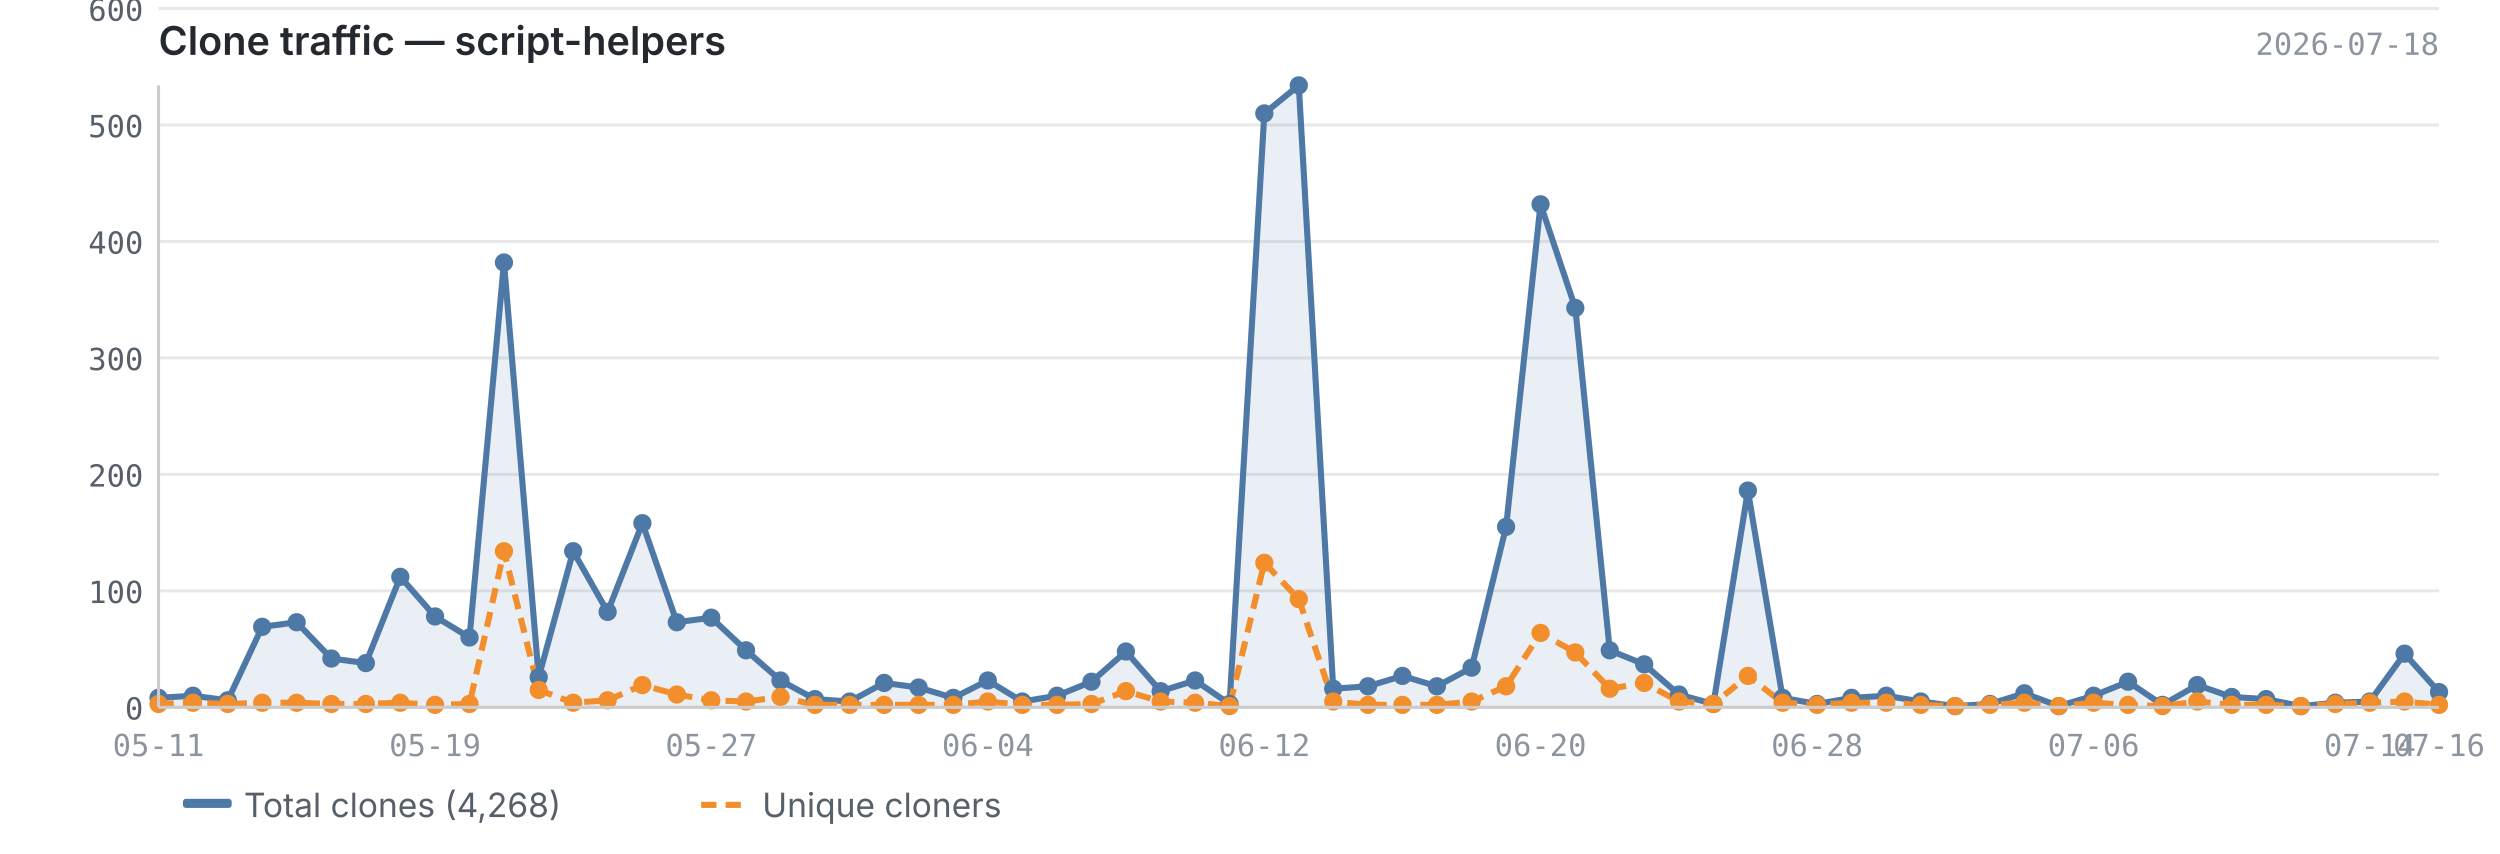
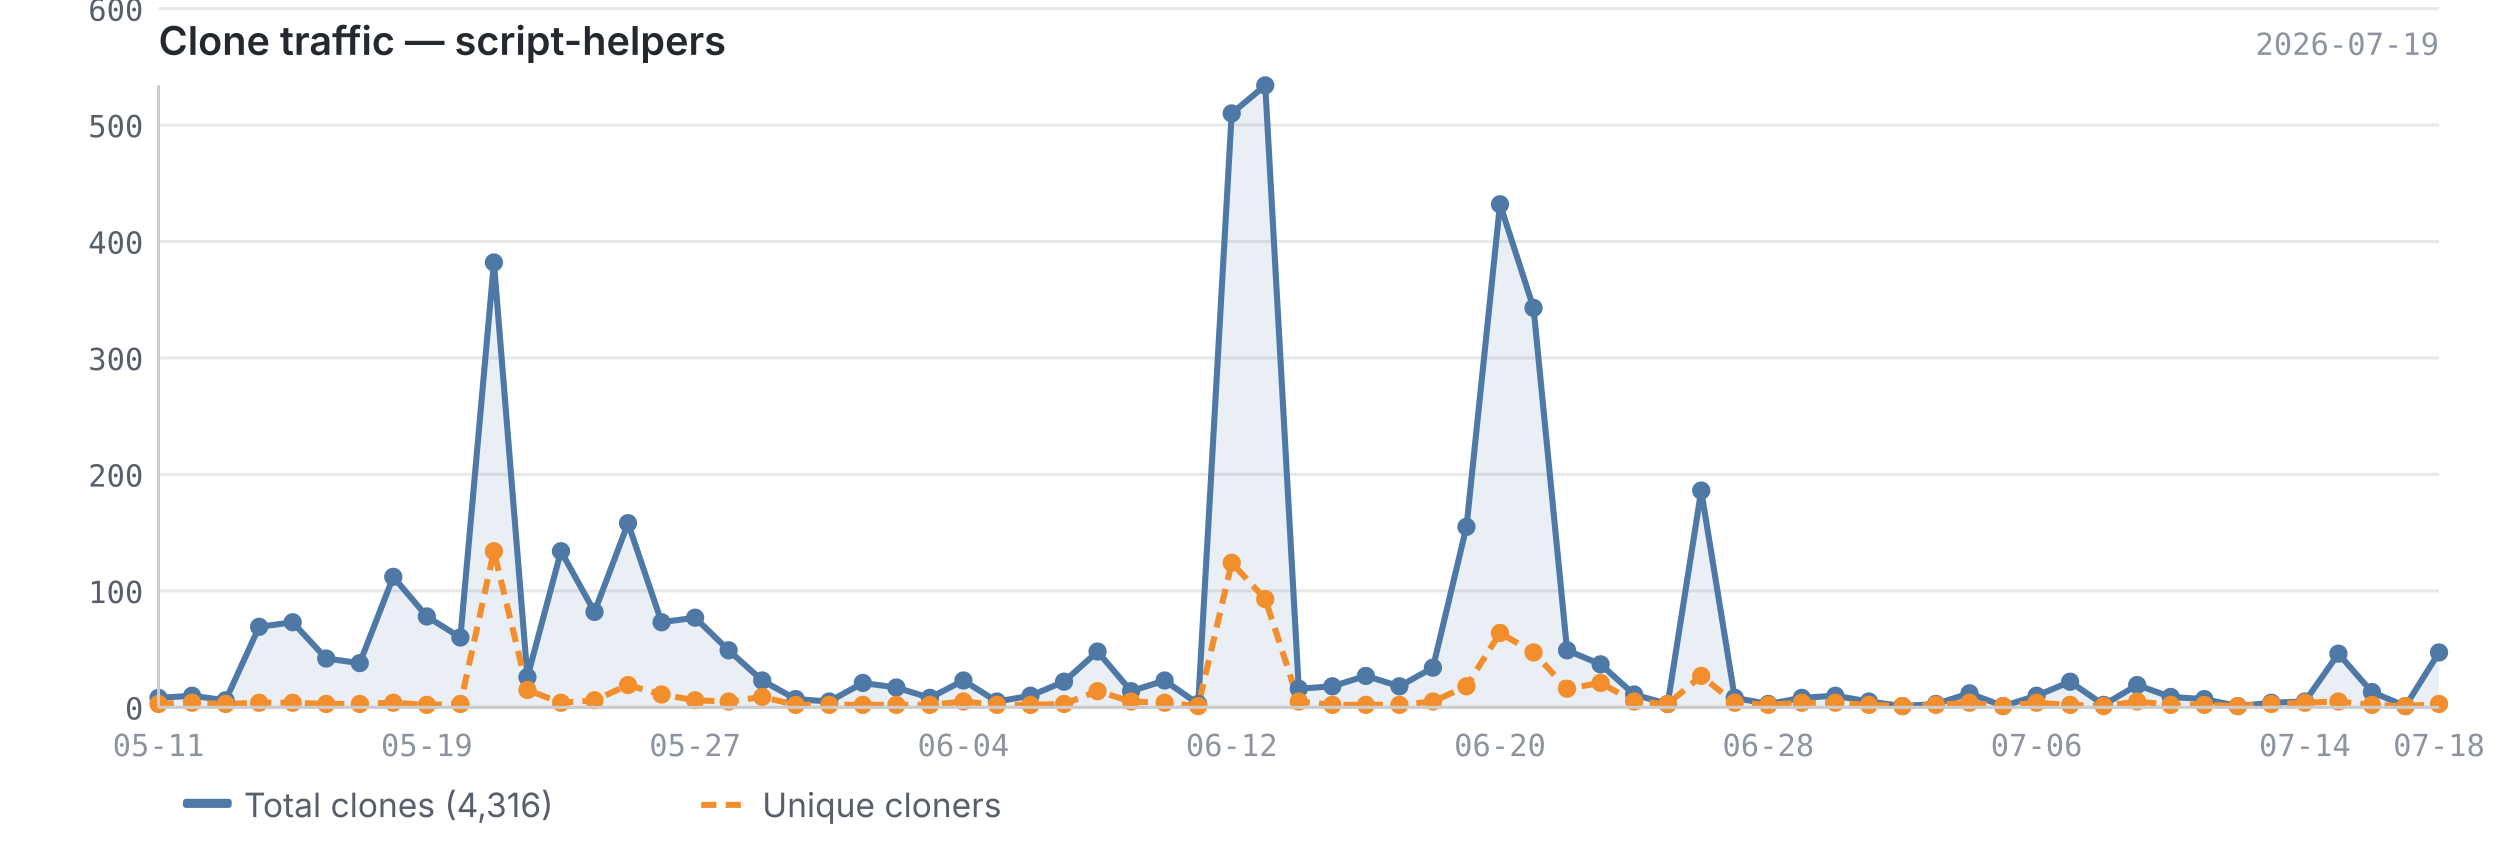
<svg xmlns="http://www.w3.org/2000/svg" viewBox="0 0 820 280" width="820" height="280">
  <text x="52" y="18" font-size="13" font-weight="600" fill="#24292f" font-family="-apple-system, BlinkMacSystemFont, 'Segoe UI', sans-serif">Clone traffic — script-helpers</text>
-   <text x="800" y="18" font-size="10" fill="#8c959f" font-family="ui-monospace, SFMono-Regular, 'SF Mono', Menlo, monospace" text-anchor="end">2026-07-18</text>
+   <text x="800" y="18" font-size="10" fill="#8c959f" font-family="ui-monospace, SFMono-Regular, 'SF Mono', Menlo, monospace" text-anchor="end">2026-07-19</text>
  <line x1="52" y1="232.0" x2="800" y2="232.0" stroke="#e8e8e8" stroke-width="1" />
  <line x1="52" y1="193.8" x2="800" y2="193.8" stroke="#e8e8e8" stroke-width="1" />
  <line x1="52" y1="155.6" x2="800" y2="155.6" stroke="#e8e8e8" stroke-width="1" />
  <line x1="52" y1="117.4" x2="800" y2="117.4" stroke="#e8e8e8" stroke-width="1" />
  <line x1="52" y1="79.2" x2="800" y2="79.2" stroke="#e8e8e8" stroke-width="1" />
  <line x1="52" y1="41.0" x2="800" y2="41.0" stroke="#e8e8e8" stroke-width="1" />
  <line x1="52" y1="2.8" x2="800" y2="2.8" stroke="#e8e8e8" stroke-width="1" />
-   <path d="M52.0,228.9 L52.0,228.9 L63.3,228.2 L74.7,229.7 L86.0,205.6 L97.3,204.1 L108.7,216.0 L120.0,217.5 L131.3,189.2 L142.7,202.2 L154.0,209.1 L165.3,86.1 L176.7,222.1 L188.0,180.8 L199.3,200.7 L210.7,171.6 L222.0,204.1 L233.3,202.6 L244.7,213.3 L256.0,223.2 L267.3,229.3 L278.7,230.1 L290.0,224.0 L301.3,225.5 L312.7,228.9 L324.0,223.2 L335.3,230.1 L346.7,228.2 L358.0,223.6 L369.3,213.7 L380.7,226.7 L392.0,223.2 L403.3,230.9 L414.7,37.2 L426.0,28.0 L437.3,225.9 L448.7,225.1 L460.0,221.7 L471.3,225.1 L482.7,219.0 L494.0,172.8 L505.3,67.0 L516.7,101.0 L528.0,213.3 L539.3,217.9 L550.7,227.8 L562.0,230.9 L573.3,160.9 L584.7,228.9 L596.0,230.9 L607.3,228.9 L618.7,228.2 L630.0,230.1 L641.3,231.6 L652.7,230.9 L664.0,227.4 L675.3,231.6 L686.7,228.2 L698.0,223.6 L709.3,231.2 L720.7,224.7 L732.0,228.6 L743.3,229.3 L754.7,231.6 L766.0,230.5 L777.3,230.1 L788.7,214.4 L800.0,227.0 L800.0,232.0 L52.0,232.0Z" fill="#4e79a7" opacity="0.12" />
-   <polyline points="52.0,228.9 63.3,228.2 74.7,229.7 86.0,205.6 97.3,204.1 108.7,216.0 120.0,217.5 131.3,189.2 142.7,202.2 154.0,209.1 165.3,86.1 176.7,222.1 188.0,180.8 199.3,200.7 210.7,171.6 222.0,204.1 233.3,202.6 244.7,213.3 256.0,223.2 267.3,229.3 278.7,230.1 290.0,224.0 301.3,225.5 312.7,228.9 324.0,223.2 335.3,230.1 346.7,228.2 358.0,223.6 369.3,213.7 380.7,226.7 392.0,223.2 403.3,230.9 414.7,37.2 426.0,28.0 437.3,225.9 448.7,225.1 460.0,221.7 471.3,225.1 482.7,219.0 494.0,172.8 505.3,67.0 516.7,101.0 528.0,213.3 539.3,217.9 550.7,227.8 562.0,230.9 573.3,160.9 584.7,228.9 596.0,230.9 607.3,228.9 618.7,228.2 630.0,230.1 641.3,231.6 652.7,230.9 664.0,227.4 675.3,231.6 686.7,228.2 698.0,223.6 709.3,231.2 720.7,224.7 732.0,228.6 743.3,229.3 754.7,231.6 766.0,230.5 777.3,230.1 788.7,214.4 800.0,227.0" fill="none" stroke="#4e79a7" stroke-width="2" stroke-linejoin="round" />
-   <polyline points="52.0,230.9 63.3,230.5 74.7,230.9 86.0,230.5 97.3,230.5 108.7,230.9 120.0,230.9 131.3,230.5 142.7,231.2 154.0,230.9 165.3,180.8 176.7,226.3 188.0,230.5 199.3,229.7 210.7,224.7 222.0,227.8 233.3,229.7 244.7,230.1 256.0,228.6 267.3,231.2 278.7,231.2 290.0,231.2 301.3,231.2 312.7,231.2 324.0,230.1 335.3,231.2 346.7,231.2 358.0,230.9 369.3,226.7 380.7,230.1 392.0,230.5 403.3,231.6 414.7,184.6 426.0,196.5 437.3,230.1 448.7,231.2 460.0,231.2 471.3,231.2 482.7,230.1 494.0,225.1 505.3,207.6 516.7,214.0 528.0,225.9 539.3,224.0 550.7,230.1 562.0,230.9 573.3,221.7 584.7,230.5 596.0,231.2 607.3,230.5 618.7,230.5 630.0,231.2 641.3,231.6 652.7,231.2 664.0,230.5 675.3,231.6 686.7,230.5 698.0,231.2 709.3,231.6 720.7,230.1 732.0,231.2 743.3,231.2 754.7,231.6 766.0,230.9 777.3,230.5 788.7,230.1 800.0,231.2" fill="none" stroke="#f28e2b" stroke-width="2" stroke-linejoin="round" stroke-dasharray="5,3" />
+   <path d="M52.0,228.9 L52.0,228.9 L63.0,228.2 L74.0,229.7 L85.0,205.6 L96.0,204.1 L107.0,216.0 L118.0,217.5 L129.0,189.2 L140.0,202.2 L151.0,209.1 L162.0,86.1 L173.0,222.1 L184.0,180.8 L195.0,200.7 L206.0,171.6 L217.0,204.1 L228.0,202.6 L239.0,213.3 L250.0,223.2 L261.0,229.3 L272.0,230.1 L283.0,224.0 L294.0,225.5 L305.0,228.9 L316.0,223.2 L327.0,230.1 L338.0,228.2 L349.0,223.6 L360.0,213.7 L371.0,226.7 L382.0,223.2 L393.0,230.9 L404.0,37.2 L415.0,28.0 L426.0,225.9 L437.0,225.1 L448.0,221.7 L459.0,225.1 L470.0,219.0 L481.0,172.8 L492.0,67.0 L503.0,101.0 L514.0,213.3 L525.0,217.9 L536.0,227.8 L547.0,230.9 L558.0,160.9 L569.0,228.9 L580.0,230.9 L591.0,228.9 L602.0,228.2 L613.0,230.1 L624.0,231.6 L635.0,230.9 L646.0,227.4 L657.0,231.6 L668.0,228.2 L679.0,223.6 L690.0,231.2 L701.0,224.7 L712.0,228.6 L723.0,229.3 L734.0,231.6 L745.0,230.5 L756.0,230.1 L767.0,214.4 L778.0,227.0 L789.0,231.6 L800.0,214.0 L800.0,232.0 L52.0,232.0Z" fill="#4e79a7" opacity="0.12" />
+   <polyline points="52.0,228.9 63.0,228.2 74.0,229.7 85.0,205.6 96.0,204.1 107.0,216.0 118.0,217.5 129.0,189.2 140.0,202.2 151.0,209.1 162.0,86.1 173.0,222.1 184.0,180.8 195.0,200.7 206.0,171.6 217.0,204.1 228.0,202.6 239.0,213.3 250.0,223.2 261.0,229.3 272.0,230.1 283.0,224.0 294.0,225.5 305.0,228.9 316.0,223.2 327.0,230.1 338.0,228.2 349.0,223.6 360.0,213.7 371.0,226.7 382.0,223.2 393.0,230.9 404.0,37.2 415.0,28.0 426.0,225.9 437.0,225.1 448.0,221.7 459.0,225.1 470.0,219.0 481.0,172.8 492.0,67.0 503.0,101.0 514.0,213.3 525.0,217.9 536.0,227.8 547.0,230.9 558.0,160.9 569.0,228.9 580.0,230.9 591.0,228.9 602.0,228.2 613.0,230.1 624.0,231.6 635.0,230.9 646.0,227.4 657.0,231.6 668.0,228.2 679.0,223.6 690.0,231.2 701.0,224.7 712.0,228.6 723.0,229.3 734.0,231.6 745.0,230.5 756.0,230.1 767.0,214.4 778.0,227.0 789.0,231.6 800.0,214.0" fill="none" stroke="#4e79a7" stroke-width="2" stroke-linejoin="round" />
+   <polyline points="52.0,230.9 63.0,230.5 74.0,230.9 85.0,230.5 96.0,230.5 107.0,230.9 118.0,230.9 129.0,230.5 140.0,231.2 151.0,230.9 162.0,180.8 173.0,226.3 184.0,230.5 195.0,229.7 206.0,224.7 217.0,227.8 228.0,229.7 239.0,230.1 250.0,228.6 261.0,231.2 272.0,231.2 283.0,231.2 294.0,231.2 305.0,231.2 316.0,230.1 327.0,231.2 338.0,231.2 349.0,230.9 360.0,226.7 371.0,230.1 382.0,230.5 393.0,231.6 404.0,184.6 415.0,196.5 426.0,230.1 437.0,231.2 448.0,231.2 459.0,231.2 470.0,230.1 481.0,225.1 492.0,207.6 503.0,214.0 514.0,225.9 525.0,224.0 536.0,230.1 547.0,230.9 558.0,221.7 569.0,230.5 580.0,231.2 591.0,230.5 602.0,230.5 613.0,231.2 624.0,231.6 635.0,231.2 646.0,230.5 657.0,231.6 668.0,230.5 679.0,231.2 690.0,231.6 701.0,230.1 712.0,231.2 723.0,231.2 734.0,231.6 745.0,230.9 756.0,230.5 767.0,230.1 778.0,231.2 789.0,231.6 800.0,230.9" fill="none" stroke="#f28e2b" stroke-width="2" stroke-linejoin="round" stroke-dasharray="5,3" />
  <circle cx="52.0" cy="228.9" r="3" fill="#4e79a7" />
-   <circle cx="63.3" cy="228.2" r="3" fill="#4e79a7" />
-   <circle cx="74.7" cy="229.7" r="3" fill="#4e79a7" />
-   <circle cx="86.0" cy="205.6" r="3" fill="#4e79a7" />
-   <circle cx="97.3" cy="204.1" r="3" fill="#4e79a7" />
-   <circle cx="108.7" cy="216.0" r="3" fill="#4e79a7" />
-   <circle cx="120.0" cy="217.5" r="3" fill="#4e79a7" />
-   <circle cx="131.3" cy="189.2" r="3" fill="#4e79a7" />
-   <circle cx="142.7" cy="202.2" r="3" fill="#4e79a7" />
-   <circle cx="154.0" cy="209.1" r="3" fill="#4e79a7" />
-   <circle cx="165.3" cy="86.1" r="3" fill="#4e79a7" />
-   <circle cx="176.7" cy="222.1" r="3" fill="#4e79a7" />
-   <circle cx="188.0" cy="180.8" r="3" fill="#4e79a7" />
-   <circle cx="199.3" cy="200.7" r="3" fill="#4e79a7" />
-   <circle cx="210.7" cy="171.6" r="3" fill="#4e79a7" />
-   <circle cx="222.0" cy="204.1" r="3" fill="#4e79a7" />
-   <circle cx="233.3" cy="202.6" r="3" fill="#4e79a7" />
-   <circle cx="244.7" cy="213.3" r="3" fill="#4e79a7" />
-   <circle cx="256.0" cy="223.2" r="3" fill="#4e79a7" />
-   <circle cx="267.3" cy="229.3" r="3" fill="#4e79a7" />
-   <circle cx="278.7" cy="230.1" r="3" fill="#4e79a7" />
-   <circle cx="290.0" cy="224.0" r="3" fill="#4e79a7" />
-   <circle cx="301.3" cy="225.5" r="3" fill="#4e79a7" />
-   <circle cx="312.7" cy="228.9" r="3" fill="#4e79a7" />
-   <circle cx="324.0" cy="223.2" r="3" fill="#4e79a7" />
-   <circle cx="335.3" cy="230.1" r="3" fill="#4e79a7" />
-   <circle cx="346.7" cy="228.2" r="3" fill="#4e79a7" />
-   <circle cx="358.0" cy="223.6" r="3" fill="#4e79a7" />
-   <circle cx="369.3" cy="213.7" r="3" fill="#4e79a7" />
-   <circle cx="380.7" cy="226.7" r="3" fill="#4e79a7" />
-   <circle cx="392.0" cy="223.2" r="3" fill="#4e79a7" />
-   <circle cx="403.3" cy="230.9" r="3" fill="#4e79a7" />
-   <circle cx="414.7" cy="37.2" r="3" fill="#4e79a7" />
-   <circle cx="426.0" cy="28.0" r="3" fill="#4e79a7" />
-   <circle cx="437.3" cy="225.9" r="3" fill="#4e79a7" />
-   <circle cx="448.7" cy="225.1" r="3" fill="#4e79a7" />
-   <circle cx="460.0" cy="221.7" r="3" fill="#4e79a7" />
-   <circle cx="471.3" cy="225.1" r="3" fill="#4e79a7" />
-   <circle cx="482.7" cy="219.0" r="3" fill="#4e79a7" />
-   <circle cx="494.0" cy="172.8" r="3" fill="#4e79a7" />
-   <circle cx="505.3" cy="67.0" r="3" fill="#4e79a7" />
-   <circle cx="516.7" cy="101.0" r="3" fill="#4e79a7" />
-   <circle cx="528.0" cy="213.3" r="3" fill="#4e79a7" />
-   <circle cx="539.3" cy="217.9" r="3" fill="#4e79a7" />
-   <circle cx="550.7" cy="227.8" r="3" fill="#4e79a7" />
-   <circle cx="562.0" cy="230.9" r="3" fill="#4e79a7" />
-   <circle cx="573.3" cy="160.9" r="3" fill="#4e79a7" />
-   <circle cx="584.7" cy="228.9" r="3" fill="#4e79a7" />
-   <circle cx="596.0" cy="230.9" r="3" fill="#4e79a7" />
-   <circle cx="607.3" cy="228.9" r="3" fill="#4e79a7" />
-   <circle cx="618.7" cy="228.2" r="3" fill="#4e79a7" />
-   <circle cx="630.0" cy="230.1" r="3" fill="#4e79a7" />
-   <circle cx="641.3" cy="231.6" r="3" fill="#4e79a7" />
-   <circle cx="652.7" cy="230.9" r="3" fill="#4e79a7" />
-   <circle cx="664.0" cy="227.4" r="3" fill="#4e79a7" />
-   <circle cx="675.3" cy="231.6" r="3" fill="#4e79a7" />
-   <circle cx="686.7" cy="228.2" r="3" fill="#4e79a7" />
-   <circle cx="698.0" cy="223.6" r="3" fill="#4e79a7" />
-   <circle cx="709.3" cy="231.2" r="3" fill="#4e79a7" />
-   <circle cx="720.7" cy="224.7" r="3" fill="#4e79a7" />
-   <circle cx="732.0" cy="228.6" r="3" fill="#4e79a7" />
-   <circle cx="743.3" cy="229.3" r="3" fill="#4e79a7" />
-   <circle cx="754.7" cy="231.6" r="3" fill="#4e79a7" />
-   <circle cx="766.0" cy="230.5" r="3" fill="#4e79a7" />
-   <circle cx="777.3" cy="230.1" r="3" fill="#4e79a7" />
-   <circle cx="788.7" cy="214.4" r="3" fill="#4e79a7" />
-   <circle cx="800.0" cy="227.0" r="3" fill="#4e79a7" />
+   <circle cx="63.0" cy="228.2" r="3" fill="#4e79a7" />
+   <circle cx="74.0" cy="229.7" r="3" fill="#4e79a7" />
+   <circle cx="85.0" cy="205.6" r="3" fill="#4e79a7" />
+   <circle cx="96.0" cy="204.1" r="3" fill="#4e79a7" />
+   <circle cx="107.0" cy="216.0" r="3" fill="#4e79a7" />
+   <circle cx="118.0" cy="217.5" r="3" fill="#4e79a7" />
+   <circle cx="129.0" cy="189.2" r="3" fill="#4e79a7" />
+   <circle cx="140.0" cy="202.2" r="3" fill="#4e79a7" />
+   <circle cx="151.0" cy="209.1" r="3" fill="#4e79a7" />
+   <circle cx="162.0" cy="86.1" r="3" fill="#4e79a7" />
+   <circle cx="173.0" cy="222.1" r="3" fill="#4e79a7" />
+   <circle cx="184.0" cy="180.8" r="3" fill="#4e79a7" />
+   <circle cx="195.0" cy="200.7" r="3" fill="#4e79a7" />
+   <circle cx="206.0" cy="171.6" r="3" fill="#4e79a7" />
+   <circle cx="217.0" cy="204.1" r="3" fill="#4e79a7" />
+   <circle cx="228.0" cy="202.6" r="3" fill="#4e79a7" />
+   <circle cx="239.0" cy="213.3" r="3" fill="#4e79a7" />
+   <circle cx="250.0" cy="223.2" r="3" fill="#4e79a7" />
+   <circle cx="261.0" cy="229.3" r="3" fill="#4e79a7" />
+   <circle cx="272.0" cy="230.1" r="3" fill="#4e79a7" />
+   <circle cx="283.0" cy="224.0" r="3" fill="#4e79a7" />
+   <circle cx="294.0" cy="225.5" r="3" fill="#4e79a7" />
+   <circle cx="305.0" cy="228.9" r="3" fill="#4e79a7" />
+   <circle cx="316.0" cy="223.2" r="3" fill="#4e79a7" />
+   <circle cx="327.0" cy="230.1" r="3" fill="#4e79a7" />
+   <circle cx="338.0" cy="228.2" r="3" fill="#4e79a7" />
+   <circle cx="349.0" cy="223.6" r="3" fill="#4e79a7" />
+   <circle cx="360.0" cy="213.7" r="3" fill="#4e79a7" />
+   <circle cx="371.0" cy="226.7" r="3" fill="#4e79a7" />
+   <circle cx="382.0" cy="223.2" r="3" fill="#4e79a7" />
+   <circle cx="393.0" cy="230.9" r="3" fill="#4e79a7" />
+   <circle cx="404.0" cy="37.2" r="3" fill="#4e79a7" />
+   <circle cx="415.0" cy="28.0" r="3" fill="#4e79a7" />
+   <circle cx="426.0" cy="225.9" r="3" fill="#4e79a7" />
+   <circle cx="437.0" cy="225.1" r="3" fill="#4e79a7" />
+   <circle cx="448.0" cy="221.7" r="3" fill="#4e79a7" />
+   <circle cx="459.0" cy="225.1" r="3" fill="#4e79a7" />
+   <circle cx="470.0" cy="219.0" r="3" fill="#4e79a7" />
+   <circle cx="481.0" cy="172.8" r="3" fill="#4e79a7" />
+   <circle cx="492.0" cy="67.0" r="3" fill="#4e79a7" />
+   <circle cx="503.0" cy="101.0" r="3" fill="#4e79a7" />
+   <circle cx="514.0" cy="213.3" r="3" fill="#4e79a7" />
+   <circle cx="525.0" cy="217.9" r="3" fill="#4e79a7" />
+   <circle cx="536.0" cy="227.8" r="3" fill="#4e79a7" />
+   <circle cx="547.0" cy="230.9" r="3" fill="#4e79a7" />
+   <circle cx="558.0" cy="160.9" r="3" fill="#4e79a7" />
+   <circle cx="569.0" cy="228.9" r="3" fill="#4e79a7" />
+   <circle cx="580.0" cy="230.9" r="3" fill="#4e79a7" />
+   <circle cx="591.0" cy="228.9" r="3" fill="#4e79a7" />
+   <circle cx="602.0" cy="228.2" r="3" fill="#4e79a7" />
+   <circle cx="613.0" cy="230.1" r="3" fill="#4e79a7" />
+   <circle cx="624.0" cy="231.6" r="3" fill="#4e79a7" />
+   <circle cx="635.0" cy="230.9" r="3" fill="#4e79a7" />
+   <circle cx="646.0" cy="227.4" r="3" fill="#4e79a7" />
+   <circle cx="657.0" cy="231.6" r="3" fill="#4e79a7" />
+   <circle cx="668.0" cy="228.2" r="3" fill="#4e79a7" />
+   <circle cx="679.0" cy="223.6" r="3" fill="#4e79a7" />
+   <circle cx="690.0" cy="231.2" r="3" fill="#4e79a7" />
+   <circle cx="701.0" cy="224.7" r="3" fill="#4e79a7" />
+   <circle cx="712.0" cy="228.6" r="3" fill="#4e79a7" />
+   <circle cx="723.0" cy="229.3" r="3" fill="#4e79a7" />
+   <circle cx="734.0" cy="231.6" r="3" fill="#4e79a7" />
+   <circle cx="745.0" cy="230.5" r="3" fill="#4e79a7" />
+   <circle cx="756.0" cy="230.1" r="3" fill="#4e79a7" />
+   <circle cx="767.0" cy="214.4" r="3" fill="#4e79a7" />
+   <circle cx="778.0" cy="227.0" r="3" fill="#4e79a7" />
+   <circle cx="789.0" cy="231.6" r="3" fill="#4e79a7" />
+   <circle cx="800.0" cy="214.0" r="3" fill="#4e79a7" />
  <circle cx="52.0" cy="230.9" r="3" fill="#f28e2b" />
-   <circle cx="63.3" cy="230.5" r="3" fill="#f28e2b" />
-   <circle cx="74.7" cy="230.9" r="3" fill="#f28e2b" />
-   <circle cx="86.0" cy="230.5" r="3" fill="#f28e2b" />
-   <circle cx="97.3" cy="230.5" r="3" fill="#f28e2b" />
-   <circle cx="108.7" cy="230.9" r="3" fill="#f28e2b" />
-   <circle cx="120.0" cy="230.9" r="3" fill="#f28e2b" />
-   <circle cx="131.3" cy="230.5" r="3" fill="#f28e2b" />
-   <circle cx="142.7" cy="231.2" r="3" fill="#f28e2b" />
-   <circle cx="154.0" cy="230.9" r="3" fill="#f28e2b" />
-   <circle cx="165.3" cy="180.8" r="3" fill="#f28e2b" />
-   <circle cx="176.7" cy="226.3" r="3" fill="#f28e2b" />
-   <circle cx="188.0" cy="230.5" r="3" fill="#f28e2b" />
-   <circle cx="199.3" cy="229.7" r="3" fill="#f28e2b" />
-   <circle cx="210.7" cy="224.7" r="3" fill="#f28e2b" />
-   <circle cx="222.0" cy="227.8" r="3" fill="#f28e2b" />
-   <circle cx="233.3" cy="229.7" r="3" fill="#f28e2b" />
-   <circle cx="244.7" cy="230.1" r="3" fill="#f28e2b" />
-   <circle cx="256.0" cy="228.6" r="3" fill="#f28e2b" />
-   <circle cx="267.3" cy="231.2" r="3" fill="#f28e2b" />
-   <circle cx="278.7" cy="231.2" r="3" fill="#f28e2b" />
-   <circle cx="290.0" cy="231.2" r="3" fill="#f28e2b" />
-   <circle cx="301.3" cy="231.2" r="3" fill="#f28e2b" />
-   <circle cx="312.7" cy="231.2" r="3" fill="#f28e2b" />
-   <circle cx="324.0" cy="230.1" r="3" fill="#f28e2b" />
-   <circle cx="335.3" cy="231.2" r="3" fill="#f28e2b" />
-   <circle cx="346.7" cy="231.2" r="3" fill="#f28e2b" />
-   <circle cx="358.0" cy="230.9" r="3" fill="#f28e2b" />
-   <circle cx="369.3" cy="226.7" r="3" fill="#f28e2b" />
-   <circle cx="380.7" cy="230.1" r="3" fill="#f28e2b" />
-   <circle cx="392.0" cy="230.5" r="3" fill="#f28e2b" />
-   <circle cx="403.3" cy="231.6" r="3" fill="#f28e2b" />
-   <circle cx="414.7" cy="184.6" r="3" fill="#f28e2b" />
-   <circle cx="426.0" cy="196.5" r="3" fill="#f28e2b" />
-   <circle cx="437.3" cy="230.1" r="3" fill="#f28e2b" />
-   <circle cx="448.7" cy="231.2" r="3" fill="#f28e2b" />
-   <circle cx="460.0" cy="231.2" r="3" fill="#f28e2b" />
-   <circle cx="471.3" cy="231.2" r="3" fill="#f28e2b" />
-   <circle cx="482.7" cy="230.1" r="3" fill="#f28e2b" />
-   <circle cx="494.0" cy="225.1" r="3" fill="#f28e2b" />
-   <circle cx="505.3" cy="207.6" r="3" fill="#f28e2b" />
-   <circle cx="516.7" cy="214.0" r="3" fill="#f28e2b" />
-   <circle cx="528.0" cy="225.9" r="3" fill="#f28e2b" />
-   <circle cx="539.3" cy="224.0" r="3" fill="#f28e2b" />
-   <circle cx="550.7" cy="230.1" r="3" fill="#f28e2b" />
-   <circle cx="562.0" cy="230.9" r="3" fill="#f28e2b" />
-   <circle cx="573.3" cy="221.7" r="3" fill="#f28e2b" />
-   <circle cx="584.7" cy="230.5" r="3" fill="#f28e2b" />
-   <circle cx="596.0" cy="231.2" r="3" fill="#f28e2b" />
-   <circle cx="607.3" cy="230.5" r="3" fill="#f28e2b" />
-   <circle cx="618.7" cy="230.5" r="3" fill="#f28e2b" />
-   <circle cx="630.0" cy="231.2" r="3" fill="#f28e2b" />
-   <circle cx="641.3" cy="231.6" r="3" fill="#f28e2b" />
-   <circle cx="652.7" cy="231.2" r="3" fill="#f28e2b" />
-   <circle cx="664.0" cy="230.5" r="3" fill="#f28e2b" />
-   <circle cx="675.3" cy="231.6" r="3" fill="#f28e2b" />
-   <circle cx="686.7" cy="230.5" r="3" fill="#f28e2b" />
-   <circle cx="698.0" cy="231.2" r="3" fill="#f28e2b" />
-   <circle cx="709.3" cy="231.6" r="3" fill="#f28e2b" />
-   <circle cx="720.7" cy="230.1" r="3" fill="#f28e2b" />
-   <circle cx="732.0" cy="231.2" r="3" fill="#f28e2b" />
-   <circle cx="743.3" cy="231.2" r="3" fill="#f28e2b" />
-   <circle cx="754.7" cy="231.6" r="3" fill="#f28e2b" />
-   <circle cx="766.0" cy="230.9" r="3" fill="#f28e2b" />
-   <circle cx="777.3" cy="230.5" r="3" fill="#f28e2b" />
-   <circle cx="788.7" cy="230.1" r="3" fill="#f28e2b" />
-   <circle cx="800.0" cy="231.2" r="3" fill="#f28e2b" />
+   <circle cx="63.0" cy="230.5" r="3" fill="#f28e2b" />
+   <circle cx="74.0" cy="230.9" r="3" fill="#f28e2b" />
+   <circle cx="85.0" cy="230.5" r="3" fill="#f28e2b" />
+   <circle cx="96.0" cy="230.5" r="3" fill="#f28e2b" />
+   <circle cx="107.0" cy="230.9" r="3" fill="#f28e2b" />
+   <circle cx="118.0" cy="230.9" r="3" fill="#f28e2b" />
+   <circle cx="129.0" cy="230.5" r="3" fill="#f28e2b" />
+   <circle cx="140.0" cy="231.2" r="3" fill="#f28e2b" />
+   <circle cx="151.0" cy="230.9" r="3" fill="#f28e2b" />
+   <circle cx="162.0" cy="180.8" r="3" fill="#f28e2b" />
+   <circle cx="173.0" cy="226.3" r="3" fill="#f28e2b" />
+   <circle cx="184.0" cy="230.5" r="3" fill="#f28e2b" />
+   <circle cx="195.0" cy="229.7" r="3" fill="#f28e2b" />
+   <circle cx="206.0" cy="224.7" r="3" fill="#f28e2b" />
+   <circle cx="217.0" cy="227.8" r="3" fill="#f28e2b" />
+   <circle cx="228.0" cy="229.7" r="3" fill="#f28e2b" />
+   <circle cx="239.0" cy="230.1" r="3" fill="#f28e2b" />
+   <circle cx="250.0" cy="228.6" r="3" fill="#f28e2b" />
+   <circle cx="261.0" cy="231.2" r="3" fill="#f28e2b" />
+   <circle cx="272.0" cy="231.2" r="3" fill="#f28e2b" />
+   <circle cx="283.0" cy="231.2" r="3" fill="#f28e2b" />
+   <circle cx="294.0" cy="231.2" r="3" fill="#f28e2b" />
+   <circle cx="305.0" cy="231.2" r="3" fill="#f28e2b" />
+   <circle cx="316.0" cy="230.1" r="3" fill="#f28e2b" />
+   <circle cx="327.0" cy="231.2" r="3" fill="#f28e2b" />
+   <circle cx="338.0" cy="231.2" r="3" fill="#f28e2b" />
+   <circle cx="349.0" cy="230.9" r="3" fill="#f28e2b" />
+   <circle cx="360.0" cy="226.7" r="3" fill="#f28e2b" />
+   <circle cx="371.0" cy="230.1" r="3" fill="#f28e2b" />
+   <circle cx="382.0" cy="230.5" r="3" fill="#f28e2b" />
+   <circle cx="393.0" cy="231.6" r="3" fill="#f28e2b" />
+   <circle cx="404.0" cy="184.6" r="3" fill="#f28e2b" />
+   <circle cx="415.0" cy="196.5" r="3" fill="#f28e2b" />
+   <circle cx="426.0" cy="230.1" r="3" fill="#f28e2b" />
+   <circle cx="437.0" cy="231.2" r="3" fill="#f28e2b" />
+   <circle cx="448.0" cy="231.2" r="3" fill="#f28e2b" />
+   <circle cx="459.0" cy="231.2" r="3" fill="#f28e2b" />
+   <circle cx="470.0" cy="230.1" r="3" fill="#f28e2b" />
+   <circle cx="481.0" cy="225.1" r="3" fill="#f28e2b" />
+   <circle cx="492.0" cy="207.6" r="3" fill="#f28e2b" />
+   <circle cx="503.0" cy="214.0" r="3" fill="#f28e2b" />
+   <circle cx="514.0" cy="225.9" r="3" fill="#f28e2b" />
+   <circle cx="525.0" cy="224.0" r="3" fill="#f28e2b" />
+   <circle cx="536.0" cy="230.1" r="3" fill="#f28e2b" />
+   <circle cx="547.0" cy="230.9" r="3" fill="#f28e2b" />
+   <circle cx="558.0" cy="221.7" r="3" fill="#f28e2b" />
+   <circle cx="569.0" cy="230.5" r="3" fill="#f28e2b" />
+   <circle cx="580.0" cy="231.2" r="3" fill="#f28e2b" />
+   <circle cx="591.0" cy="230.5" r="3" fill="#f28e2b" />
+   <circle cx="602.0" cy="230.5" r="3" fill="#f28e2b" />
+   <circle cx="613.0" cy="231.2" r="3" fill="#f28e2b" />
+   <circle cx="624.0" cy="231.6" r="3" fill="#f28e2b" />
+   <circle cx="635.0" cy="231.2" r="3" fill="#f28e2b" />
+   <circle cx="646.0" cy="230.5" r="3" fill="#f28e2b" />
+   <circle cx="657.0" cy="231.6" r="3" fill="#f28e2b" />
+   <circle cx="668.0" cy="230.5" r="3" fill="#f28e2b" />
+   <circle cx="679.0" cy="231.2" r="3" fill="#f28e2b" />
+   <circle cx="690.0" cy="231.6" r="3" fill="#f28e2b" />
+   <circle cx="701.0" cy="230.1" r="3" fill="#f28e2b" />
+   <circle cx="712.0" cy="231.2" r="3" fill="#f28e2b" />
+   <circle cx="723.0" cy="231.2" r="3" fill="#f28e2b" />
+   <circle cx="734.0" cy="231.6" r="3" fill="#f28e2b" />
+   <circle cx="745.0" cy="230.9" r="3" fill="#f28e2b" />
+   <circle cx="756.0" cy="230.5" r="3" fill="#f28e2b" />
+   <circle cx="767.0" cy="230.1" r="3" fill="#f28e2b" />
+   <circle cx="778.0" cy="231.2" r="3" fill="#f28e2b" />
+   <circle cx="789.0" cy="231.6" r="3" fill="#f28e2b" />
+   <circle cx="800.0" cy="230.9" r="3" fill="#f28e2b" />
  <line x1="52" y1="28" x2="52" y2="232" stroke="#cccccc" stroke-width="1" />
  <line x1="52" y1="232" x2="800" y2="232" stroke="#cccccc" stroke-width="1" />
  <text x="47" y="236.0" text-anchor="end" font-size="10" fill="#57606a" font-family="ui-monospace, SFMono-Regular, 'SF Mono', Menlo, monospace">0</text>
  <text x="47" y="197.8" text-anchor="end" font-size="10" fill="#57606a" font-family="ui-monospace, SFMono-Regular, 'SF Mono', Menlo, monospace">100</text>
  <text x="47" y="159.6" text-anchor="end" font-size="10" fill="#57606a" font-family="ui-monospace, SFMono-Regular, 'SF Mono', Menlo, monospace">200</text>
  <text x="47" y="121.4" text-anchor="end" font-size="10" fill="#57606a" font-family="ui-monospace, SFMono-Regular, 'SF Mono', Menlo, monospace">300</text>
  <text x="47" y="83.2" text-anchor="end" font-size="10" fill="#57606a" font-family="ui-monospace, SFMono-Regular, 'SF Mono', Menlo, monospace">400</text>
  <text x="47" y="45.0" text-anchor="end" font-size="10" fill="#57606a" font-family="ui-monospace, SFMono-Regular, 'SF Mono', Menlo, monospace">500</text>
  <text x="47" y="6.8" text-anchor="end" font-size="10" fill="#57606a" font-family="ui-monospace, SFMono-Regular, 'SF Mono', Menlo, monospace">600</text>
  <text x="52.0" y="248" text-anchor="middle" font-size="10" fill="#8c959f" font-family="ui-monospace, SFMono-Regular, 'SF Mono', Menlo, monospace">05-11</text>
-   <text x="414.7" y="248" text-anchor="middle" font-size="10" fill="#8c959f" font-family="ui-monospace, SFMono-Regular, 'SF Mono', Menlo, monospace">06-12</text>
-   <text x="777.3" y="248" text-anchor="middle" font-size="10" fill="#8c959f" font-family="ui-monospace, SFMono-Regular, 'SF Mono', Menlo, monospace">07-14</text>
-   <text x="800.0" y="248" text-anchor="middle" font-size="10" fill="#8c959f" font-family="ui-monospace, SFMono-Regular, 'SF Mono', Menlo, monospace">07-16</text>
-   <text x="142.7" y="248" text-anchor="middle" font-size="10" fill="#8c959f" font-family="ui-monospace, SFMono-Regular, 'SF Mono', Menlo, monospace">05-19</text>
-   <text x="505.3" y="248" text-anchor="middle" font-size="10" fill="#8c959f" font-family="ui-monospace, SFMono-Regular, 'SF Mono', Menlo, monospace">06-20</text>
-   <text x="233.3" y="248" text-anchor="middle" font-size="10" fill="#8c959f" font-family="ui-monospace, SFMono-Regular, 'SF Mono', Menlo, monospace">05-27</text>
-   <text x="596.0" y="248" text-anchor="middle" font-size="10" fill="#8c959f" font-family="ui-monospace, SFMono-Regular, 'SF Mono', Menlo, monospace">06-28</text>
-   <text x="324.0" y="248" text-anchor="middle" font-size="10" fill="#8c959f" font-family="ui-monospace, SFMono-Regular, 'SF Mono', Menlo, monospace">06-04</text>
-   <text x="686.7" y="248" text-anchor="middle" font-size="10" fill="#8c959f" font-family="ui-monospace, SFMono-Regular, 'SF Mono', Menlo, monospace">07-06</text>
+   <text x="404.0" y="248" text-anchor="middle" font-size="10" fill="#8c959f" font-family="ui-monospace, SFMono-Regular, 'SF Mono', Menlo, monospace">06-12</text>
+   <text x="756.0" y="248" text-anchor="middle" font-size="10" fill="#8c959f" font-family="ui-monospace, SFMono-Regular, 'SF Mono', Menlo, monospace">07-14</text>
+   <text x="800.0" y="248" text-anchor="middle" font-size="10" fill="#8c959f" font-family="ui-monospace, SFMono-Regular, 'SF Mono', Menlo, monospace">07-18</text>
+   <text x="140.0" y="248" text-anchor="middle" font-size="10" fill="#8c959f" font-family="ui-monospace, SFMono-Regular, 'SF Mono', Menlo, monospace">05-19</text>
+   <text x="492.0" y="248" text-anchor="middle" font-size="10" fill="#8c959f" font-family="ui-monospace, SFMono-Regular, 'SF Mono', Menlo, monospace">06-20</text>
+   <text x="228.0" y="248" text-anchor="middle" font-size="10" fill="#8c959f" font-family="ui-monospace, SFMono-Regular, 'SF Mono', Menlo, monospace">05-27</text>
+   <text x="580.0" y="248" text-anchor="middle" font-size="10" fill="#8c959f" font-family="ui-monospace, SFMono-Regular, 'SF Mono', Menlo, monospace">06-28</text>
+   <text x="316.0" y="248" text-anchor="middle" font-size="10" fill="#8c959f" font-family="ui-monospace, SFMono-Regular, 'SF Mono', Menlo, monospace">06-04</text>
+   <text x="668.0" y="248" text-anchor="middle" font-size="10" fill="#8c959f" font-family="ui-monospace, SFMono-Regular, 'SF Mono', Menlo, monospace">07-06</text>
  <rect x="60" y="262" width="16" height="3" fill="#4e79a7" rx="1" />
-   <text x="80" y="268" font-size="11" fill="#57606a" font-family="-apple-system, BlinkMacSystemFont, 'Segoe UI', sans-serif">Total clones (4,268)</text>
+   <text x="80" y="268" font-size="11" fill="#57606a" font-family="-apple-system, BlinkMacSystemFont, 'Segoe UI', sans-serif">Total clones (4,316)</text>
  <line x1="230" y1="264" x2="246" y2="264" stroke="#f28e2b" stroke-width="2" stroke-dasharray="5,3" />
  <text x="250" y="268" font-size="11" fill="#57606a" font-family="-apple-system, BlinkMacSystemFont, 'Segoe UI', sans-serif">Unique cloners</text>
</svg>
